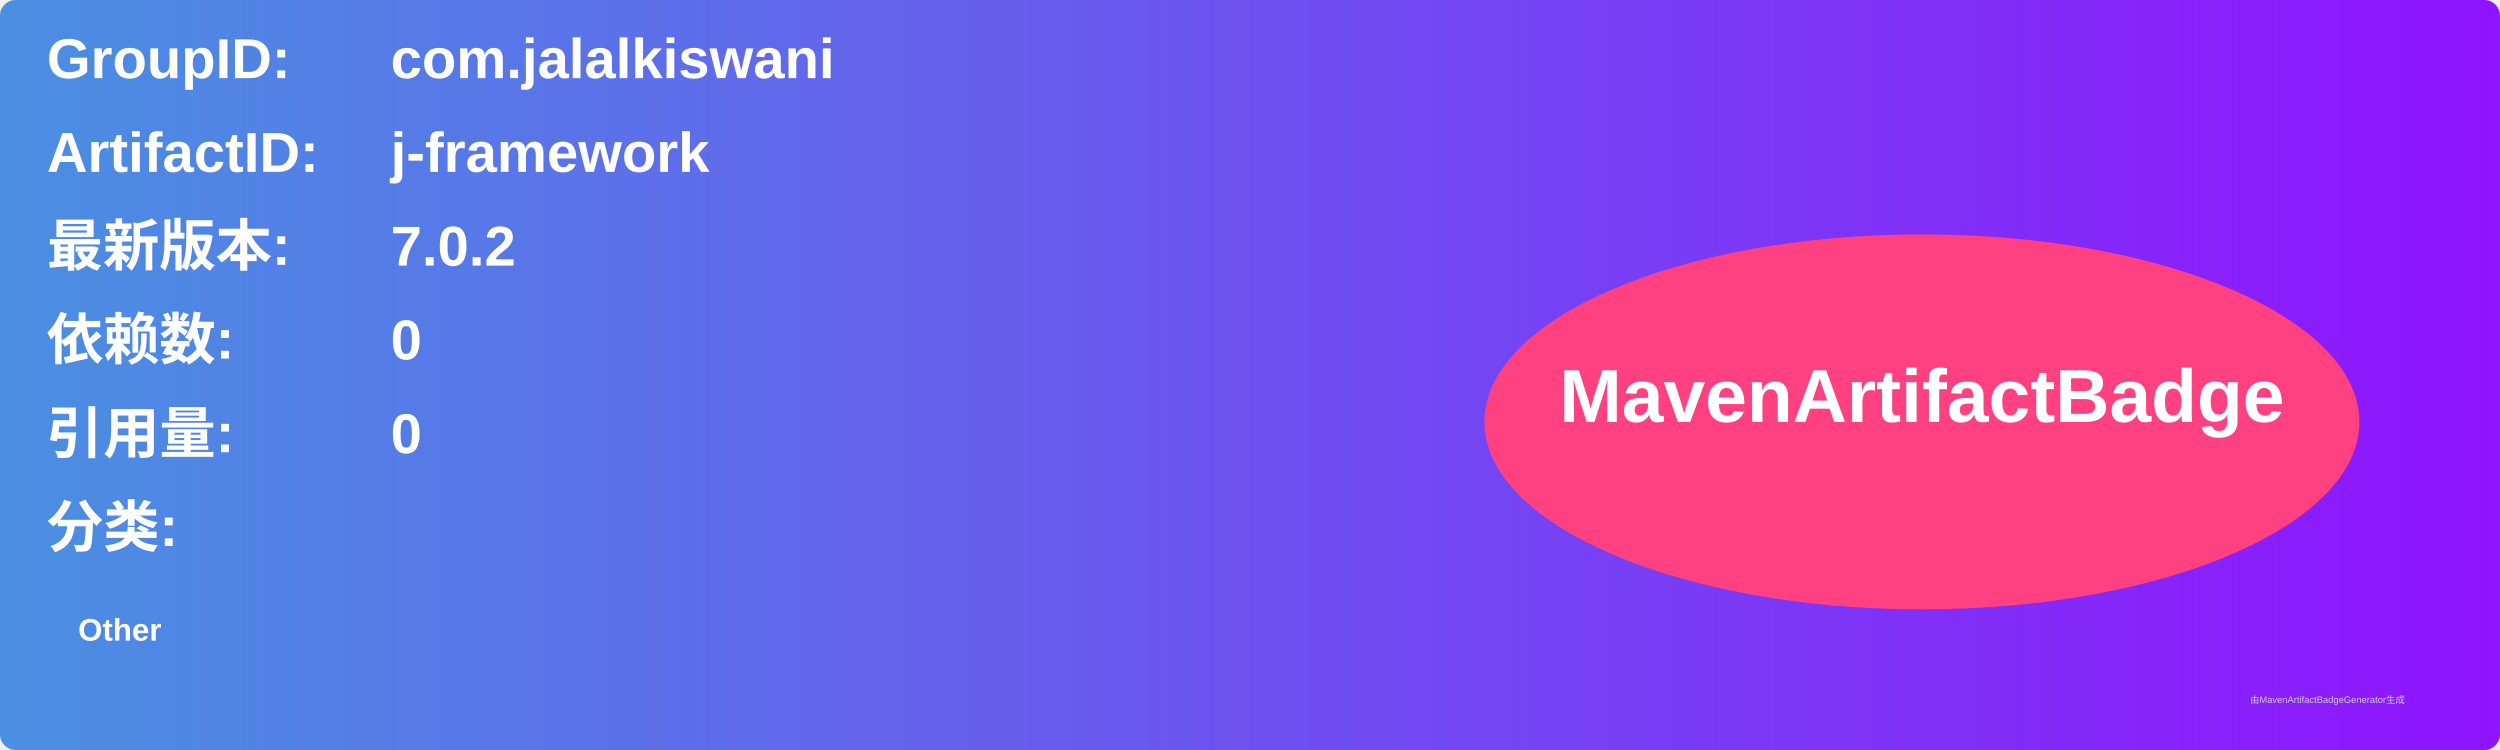
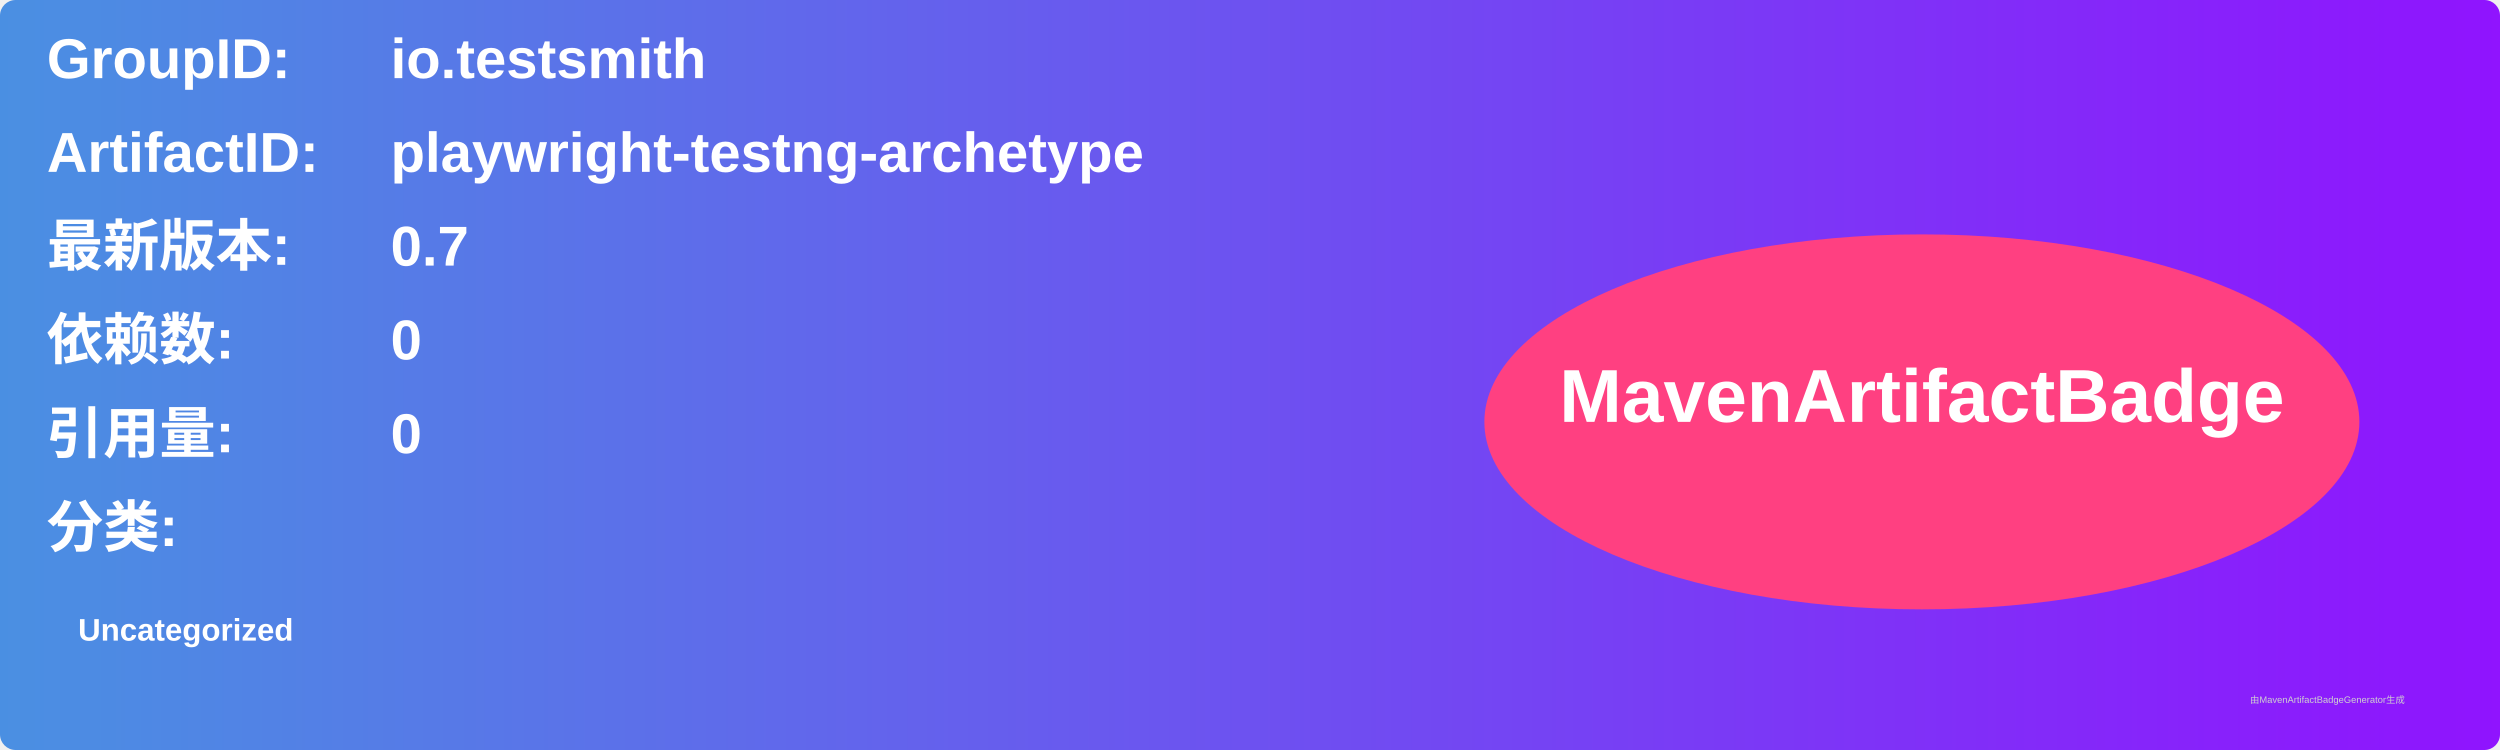
<svg xmlns="http://www.w3.org/2000/svg" width="800" height="240" viewBox="0 0 800 240">
  <linearGradient id="grad" x1="0%" y1="0%" x2="100%" y2="0%">
    <stop offset="0%" stop-color="#4a90e2" />
    <stop offset="100%" stop-color="#9013fe" />
  </linearGradient>
  <rect width="100%" height="100%" rx="5" ry="5" fill="url(#grad)" />
  <g transform="translate(15, 15)">
    <text x="0" y="10" font-family="Arial" font-size="18" fill="white" font-weight="bold" width="260">GroupID:</text>
-     <text x="110" y="10" font-family="Arial" font-size="18" fill="white" font-weight="bold" width="460">com.jalalkiswani</text>
+     <text x="110" y="10" font-family="Arial" font-size="18" fill="white" font-weight="bold" width="460">io.testsmith</text>
    <text x="0" y="40" font-family="Arial" font-size="18" fill="white" font-weight="bold" width="260">ArtifactID:</text>
-     <text x="110" y="40" font-family="Arial" font-size="18" fill="white" font-weight="bold" width="460">j-framework</text>
+     <text x="110" y="40" font-family="Arial" font-size="18" fill="white" font-weight="bold" width="460">playwright-testng-archetype</text>
    <text x="0" y="70" font-family="Arial" font-size="18" fill="white" font-weight="bold">最新版本:</text>
    <text x="110" y="70" font-family="Arial" font-size="18" fill="white" font-weight="bold">
-       <tspan font-weight="bold">7.0.2</tspan>
+       <tspan font-weight="bold">0.7</tspan>
    </text>
    <text x="0" y="100" font-family="Arial" font-size="18" fill="white" font-weight="bold">依赖数: </text>
    <text x="110" y="100" font-family="Arial" font-size="18" fill="white">
      <tspan font-weight="bold">0</tspan>
    </text>
    <text x="0" y="130" font-family="Arial" font-size="18" fill="white" font-weight="bold">引用量: </text>
    <text x="110" y="130" font-family="Arial" font-size="18" fill="white">
      <tspan font-weight="bold">0</tspan>
    </text>
    <text x="0" y="160" font-family="Arial" font-size="18" fill="white" font-weight="bold">分类:</text>
    <text x="10" y="190" font-family="Arial" font-size="10" fill="white">
-       <tspan font-weight="bold">Other</tspan>
+       <tspan font-weight="bold">Uncategorized</tspan>
    </text>
    <ellipse cx="600" cy="120" rx="140" ry="60" fill="#ff4081" />
    <text x="600" y="120" text-anchor="middle" font-family="Arial" font-size="24" fill="white" font-weight="bold">MavenArtifactBadge</text>
  </g>
  <text x="720" y="225" font-family="Arial" font-size="3" fill="#d0d0d0">由MavenArtifactBadgeGenerator生成</text>
</svg>
